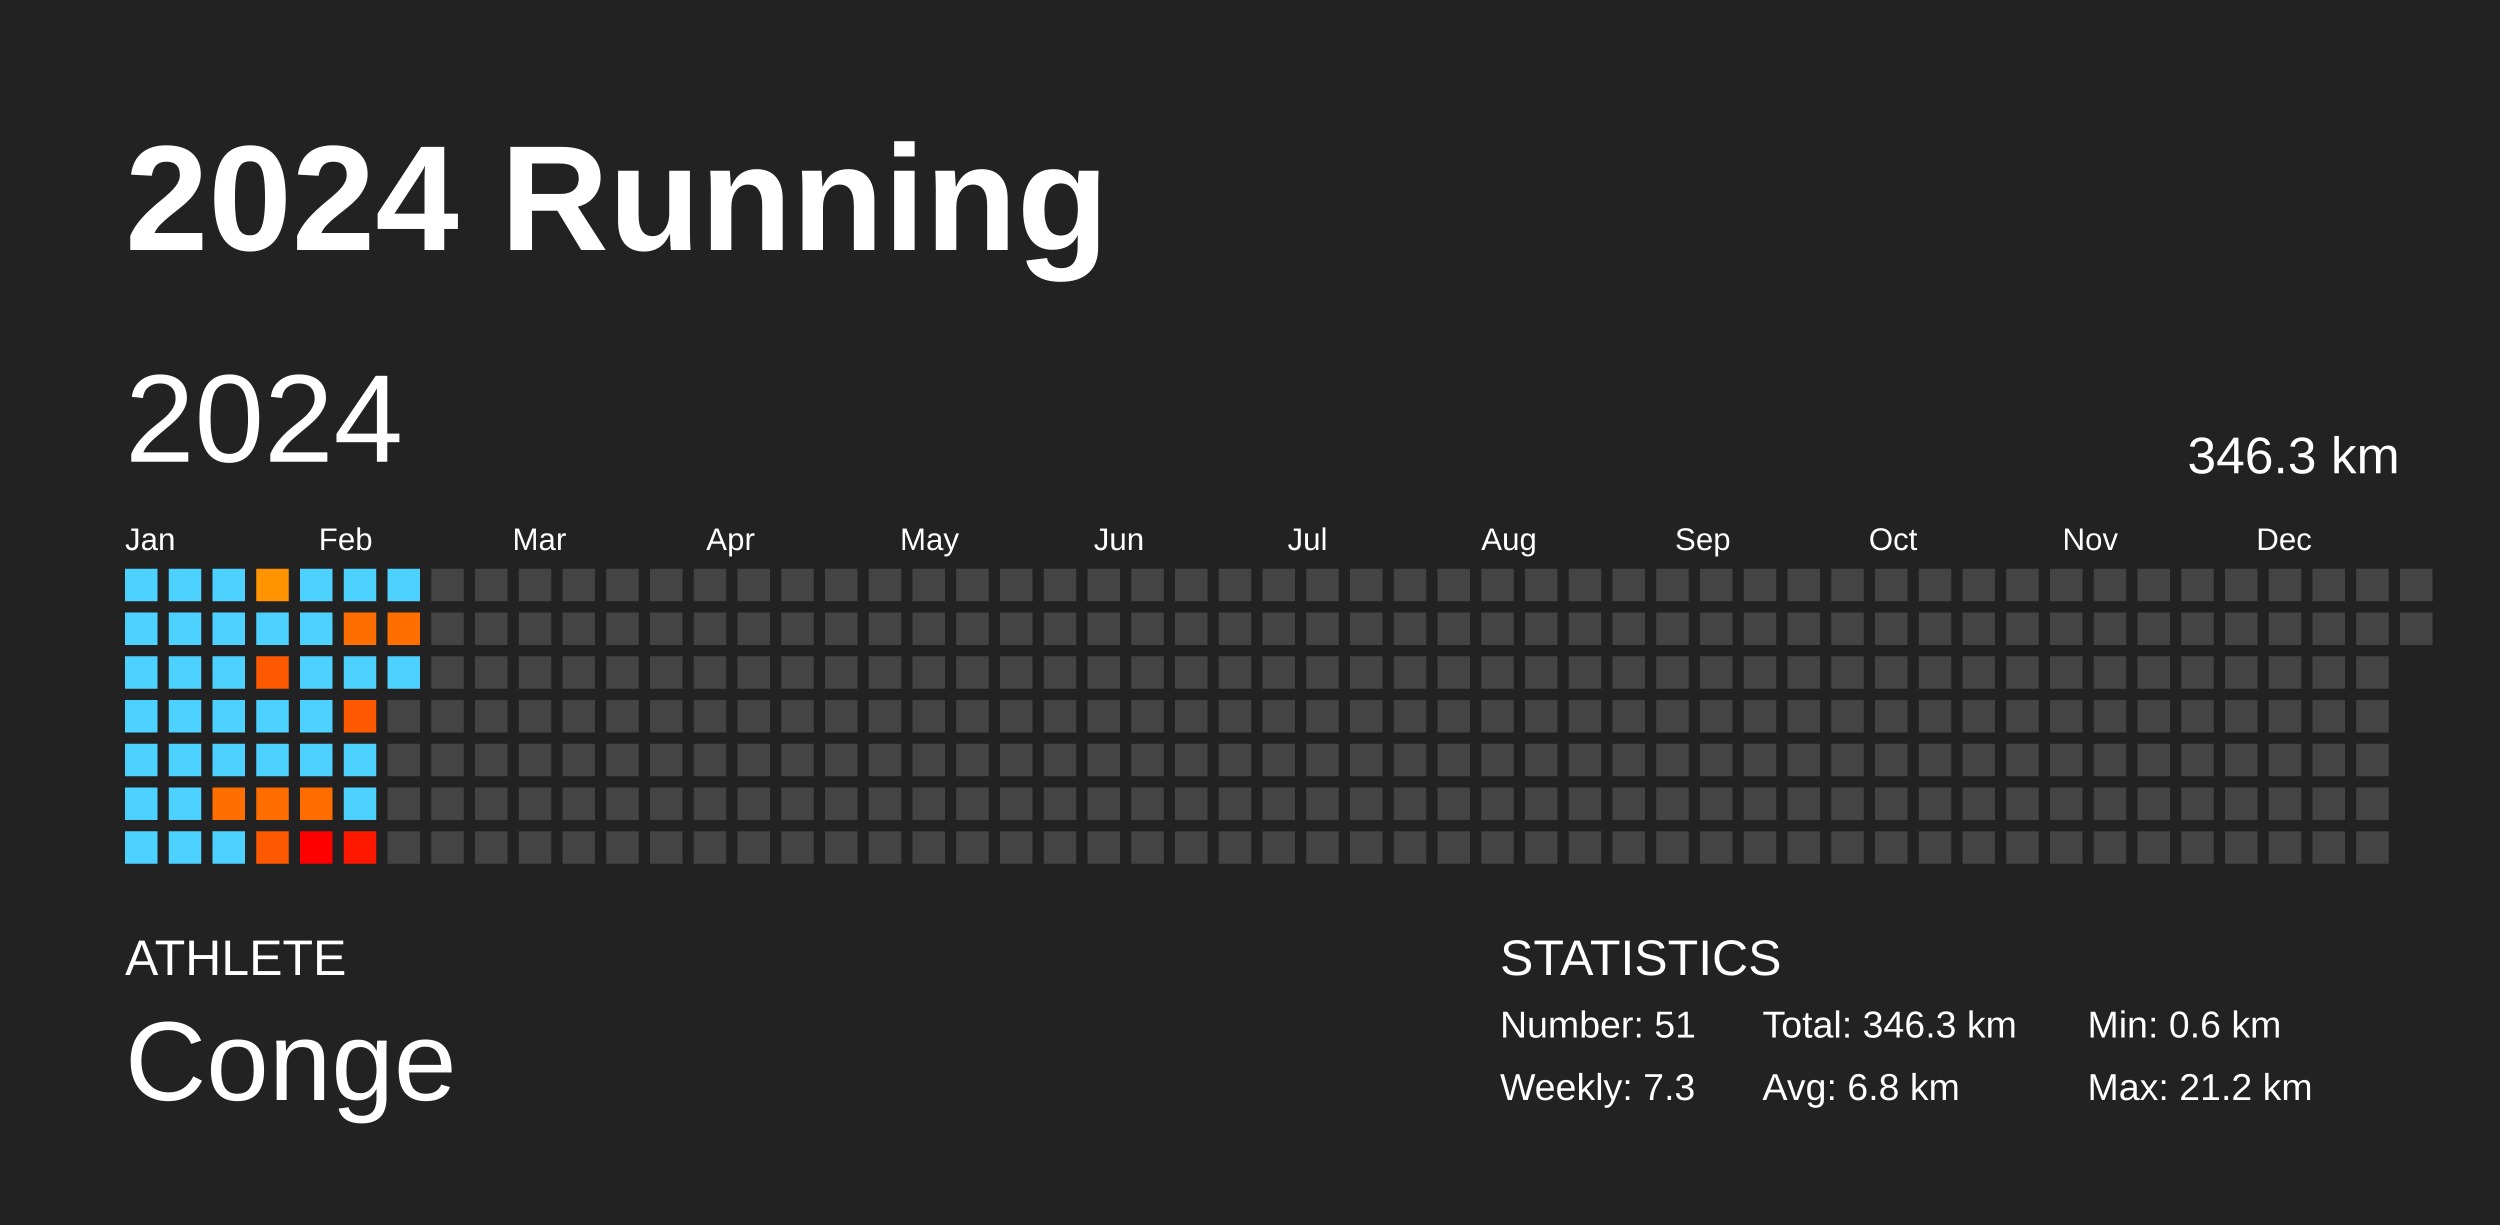
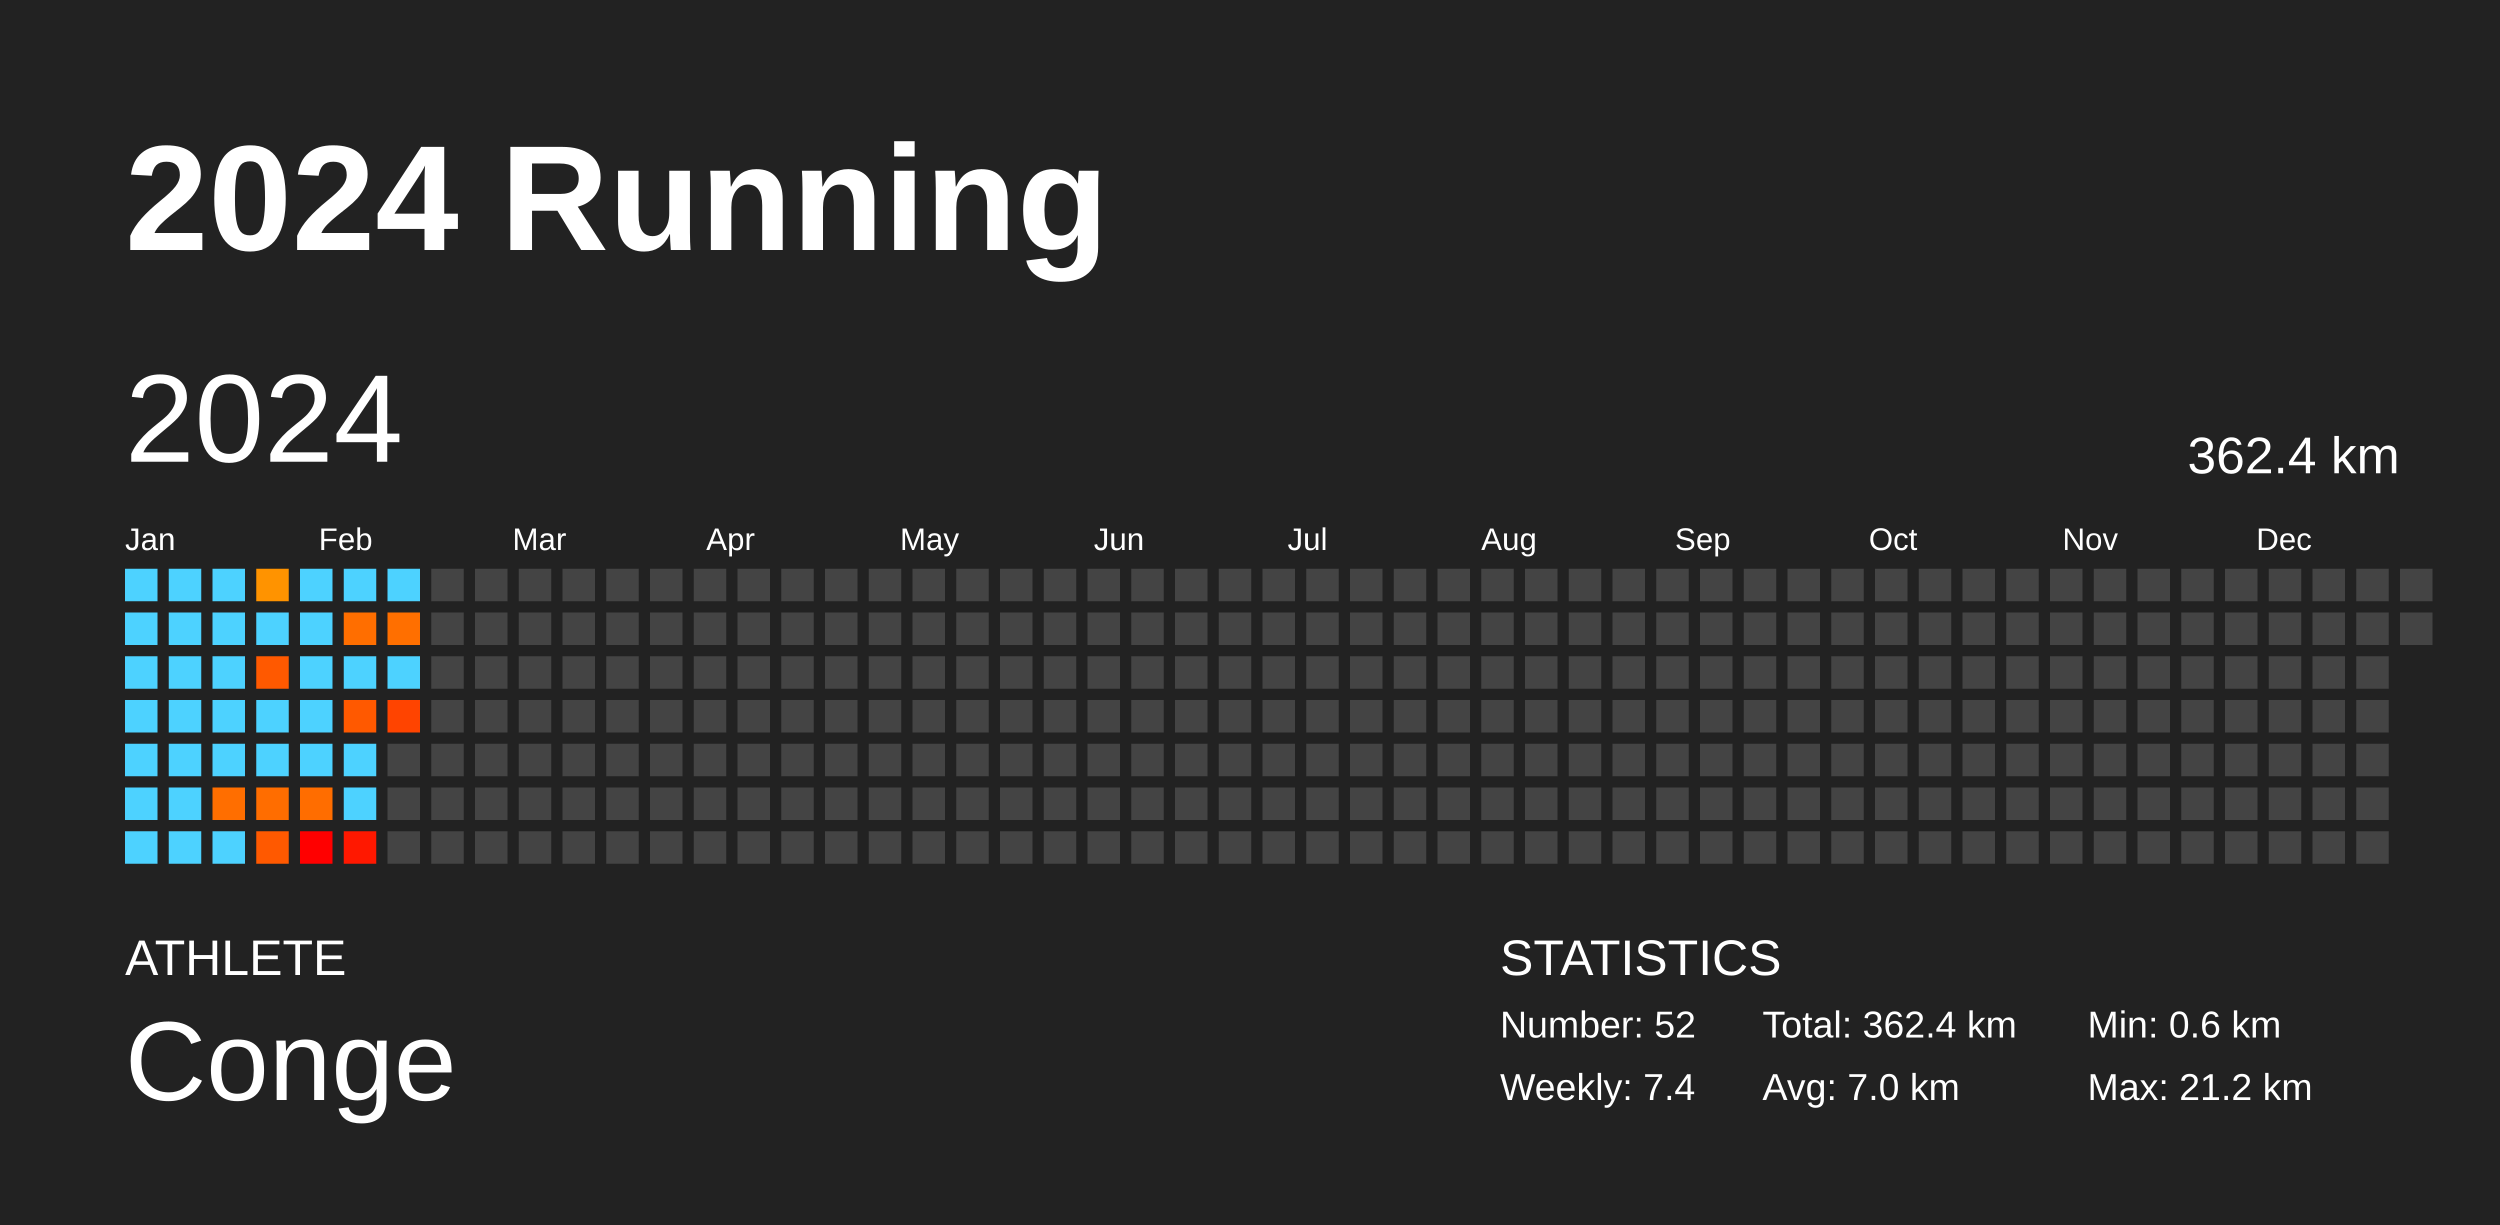
<svg xmlns="http://www.w3.org/2000/svg" baseProfile="full" height="98mm" version="1.1" viewBox="0,0,200,98" width="200mm">
  <defs />
  <rect fill="#222222" height="98" width="200" x="0" y="0" />
  <text fill="#FFFFFF" style="font-size:12px; font-family:Arial; font-weight:bold;" x="10" y="20">2024 Running</text>
  <text fill="#FFFFFF" style="font-size:4px; font-family:Arial" x="10" y="78">ATHLETE</text>
  <text fill="#FFFFFF" style="font-size:9px; font-family:Arial" x="10" y="88">Conge</text>
  <text fill="#FFFFFF" style="font-size:4px; font-family:Arial" x="120" y="78">STATISTICS</text>
-   <text fill="#FFFFFF" style="font-size:3px; font-family:Arial" x="120" y="83">Number: 51</text>
-   <text fill="#FFFFFF" style="font-size:3px; font-family:Arial" x="120" y="88">Weekly: 7.3</text>
-   <text fill="#FFFFFF" style="font-size:3px; font-family:Arial" x="141" y="83">Total: 346.3 km</text>
-   <text fill="#FFFFFF" style="font-size:3px; font-family:Arial" x="141" y="88">Avg: 6.8 km</text>
+   <text fill="#FFFFFF" style="font-size:3px; font-family:Arial" x="120" y="83">Number: 52</text>
+   <text fill="#FFFFFF" style="font-size:3px; font-family:Arial" x="120" y="88">Weekly: 7.4</text>
+   <text fill="#FFFFFF" style="font-size:3px; font-family:Arial" x="141" y="83">Total: 362.4 km</text>
+   <text fill="#FFFFFF" style="font-size:3px; font-family:Arial" x="141" y="88">Avg: 7.0 km</text>
  <text fill="#FFFFFF" style="font-size:3px; font-family:Arial" x="167" y="83">Min: 0.6 km</text>
  <text fill="#FFFFFF" style="font-size:3px; font-family:Arial" x="167" y="88">Max: 21.2 km</text>
  <text dominant-baseline="hanging" fill="#FFFFFF" style="font-size:10.0px; font-family:Arial;" x="10" y="30">2024</text>
-   <text dominant-baseline="hanging" fill="#FFFFFF" style="font-size:4.125px; font-family:Arial;" x="175" y="35">346.3 km</text>
+   <text dominant-baseline="hanging" fill="#FFFFFF" style="font-size:4.125px; font-family:Arial;" x="175" y="35">362.4 km</text>
  <text fill="#FFFFFF" style="font-size:2.5px; font-family:Arial" x="10.0" y="44">Jan</text>
  <text fill="#FFFFFF" style="font-size:2.5px; font-family:Arial" x="25.5" y="44">Feb</text>
  <text fill="#FFFFFF" style="font-size:2.5px; font-family:Arial" x="41.0" y="44">Mar</text>
  <text fill="#FFFFFF" style="font-size:2.5px; font-family:Arial" x="56.5" y="44">Apr</text>
  <text fill="#FFFFFF" style="font-size:2.5px; font-family:Arial" x="72.0" y="44">May</text>
  <text fill="#FFFFFF" style="font-size:2.5px; font-family:Arial" x="87.5" y="44">Jun</text>
  <text fill="#FFFFFF" style="font-size:2.5px; font-family:Arial" x="103.0" y="44">Jul</text>
  <text fill="#FFFFFF" style="font-size:2.5px; font-family:Arial" x="118.5" y="44">Aug</text>
  <text fill="#FFFFFF" style="font-size:2.5px; font-family:Arial" x="134.0" y="44">Sep</text>
  <text fill="#FFFFFF" style="font-size:2.5px; font-family:Arial" x="149.5" y="44">Oct</text>
  <text fill="#FFFFFF" style="font-size:2.5px; font-family:Arial" x="165.0" y="44">Nov</text>
  <text fill="#FFFFFF" style="font-size:2.5px; font-family:Arial" x="180.5" y="44">Dec</text>
  <rect fill="#4dd2ff" height="2.6" width="2.6" x="10.0" y="45.5" />
  <rect fill="#4dd2ff" height="2.6" width="2.6" x="10.0" y="49.0" />
  <rect fill="#4dd2ff" height="2.6" width="2.6" x="10.0" y="52.5" />
  <rect fill="#4dd2ff" height="2.6" width="2.6" x="10.0" y="56.0" />
  <rect fill="#4dd2ff" height="2.6" width="2.6" x="10.0" y="59.5" />
  <rect fill="#4dd2ff" height="2.6" width="2.6" x="10.0" y="63.0" />
  <rect fill="#4dd2ff" height="2.6" width="2.6" x="10.0" y="66.5" />
  <rect fill="#4dd2ff" height="2.6" width="2.6" x="13.5" y="45.5" />
  <rect fill="#4dd2ff" height="2.6" width="2.6" x="13.5" y="49.0" />
  <rect fill="#4dd2ff" height="2.6" width="2.6" x="13.5" y="52.5" />
  <rect fill="#4dd2ff" height="2.6" width="2.6" x="13.5" y="56.0" />
  <rect fill="#4dd2ff" height="2.6" width="2.6" x="13.5" y="59.5" />
  <rect fill="#4dd2ff" height="2.6" width="2.6" x="13.5" y="63.0" />
  <rect fill="#4dd2ff" height="2.6" width="2.6" x="13.5" y="66.5" />
  <rect fill="#4dd2ff" height="2.6" width="2.6" x="17.0" y="45.5" />
  <rect fill="#4dd2ff" height="2.6" width="2.6" x="17.0" y="49.0" />
  <rect fill="#4dd2ff" height="2.6" width="2.6" x="17.0" y="52.5" />
  <rect fill="#4dd2ff" height="2.6" width="2.6" x="17.0" y="56.0" />
  <rect fill="#4dd2ff" height="2.6" width="2.6" x="17.0" y="59.5" />
  <rect fill="#ff6e00" height="2.6" width="2.6" x="17.0" y="63.0" />
  <rect fill="#4dd2ff" height="2.6" width="2.6" x="17.0" y="66.5" />
  <rect fill="#ff9300" height="2.6" width="2.6" x="20.5" y="45.5" />
  <rect fill="#4dd2ff" height="2.6" width="2.6" x="20.5" y="49.0" />
  <rect fill="#ff5900" height="2.6" width="2.6" x="20.5" y="52.5" />
  <rect fill="#4dd2ff" height="2.6" width="2.6" x="20.5" y="56.0" />
  <rect fill="#4dd2ff" height="2.6" width="2.6" x="20.5" y="59.5" />
  <rect fill="#ff6d00" height="2.6" width="2.6" x="20.5" y="63.0" />
  <rect fill="#ff5900" height="2.6" width="2.6" x="20.5" y="66.5" />
  <rect fill="#4dd2ff" height="2.6" width="2.6" x="24.0" y="45.5" />
  <rect fill="#4dd2ff" height="2.6" width="2.6" x="24.0" y="49.0" />
  <rect fill="#4dd2ff" height="2.6" width="2.6" x="24.0" y="52.5" />
  <rect fill="#4dd2ff" height="2.6" width="2.6" x="24.0" y="56.0" />
  <rect fill="#4dd2ff" height="2.6" width="2.6" x="24.0" y="59.5" />
  <rect fill="#ff6d00" height="2.6" width="2.6" x="24.0" y="63.0" />
  <rect fill="red" height="2.6" width="2.6" x="24.0" y="66.5" />
  <rect fill="#4dd2ff" height="2.6" width="2.6" x="27.5" y="45.5" />
  <rect fill="#ff6e00" height="2.6" width="2.6" x="27.5" y="49.0" />
  <rect fill="#4dd2ff" height="2.6" width="2.6" x="27.5" y="52.5" />
  <rect fill="#ff5900" height="2.6" width="2.6" x="27.5" y="56.0" />
  <rect fill="#4dd2ff" height="2.6" width="2.6" x="27.5" y="59.5" />
  <rect fill="#4dd2ff" height="2.6" width="2.6" x="27.5" y="63.0" />
  <rect fill="#ff1800" height="2.6" width="2.6" x="27.5" y="66.5" />
  <rect fill="#4dd2ff" height="2.6" width="2.6" x="31.0" y="45.5" />
  <rect fill="#ff6f00" height="2.6" width="2.6" x="31.0" y="49.0" />
  <rect fill="#4dd2ff" height="2.6" width="2.6" x="31.0" y="52.5" />
-   <rect fill="#444444" height="2.6" width="2.6" x="31.0" y="56.0" />
+   <rect fill="#ff4400" height="2.6" width="2.6" x="31.0" y="56.0" />
  <rect fill="#444444" height="2.6" width="2.6" x="31.0" y="59.5" />
  <rect fill="#444444" height="2.6" width="2.6" x="31.0" y="63.0" />
  <rect fill="#444444" height="2.6" width="2.6" x="31.0" y="66.5" />
  <rect fill="#444444" height="2.6" width="2.6" x="34.5" y="45.5" />
  <rect fill="#444444" height="2.6" width="2.6" x="34.5" y="49.0" />
  <rect fill="#444444" height="2.6" width="2.6" x="34.5" y="52.5" />
  <rect fill="#444444" height="2.6" width="2.6" x="34.5" y="56.0" />
  <rect fill="#444444" height="2.6" width="2.6" x="34.5" y="59.5" />
  <rect fill="#444444" height="2.6" width="2.6" x="34.5" y="63.0" />
  <rect fill="#444444" height="2.6" width="2.6" x="34.5" y="66.5" />
  <rect fill="#444444" height="2.6" width="2.6" x="38.0" y="45.5" />
  <rect fill="#444444" height="2.6" width="2.6" x="38.0" y="49.0" />
  <rect fill="#444444" height="2.6" width="2.6" x="38.0" y="52.5" />
  <rect fill="#444444" height="2.6" width="2.6" x="38.0" y="56.0" />
  <rect fill="#444444" height="2.6" width="2.6" x="38.0" y="59.5" />
  <rect fill="#444444" height="2.6" width="2.6" x="38.0" y="63.0" />
  <rect fill="#444444" height="2.6" width="2.6" x="38.0" y="66.5" />
  <rect fill="#444444" height="2.6" width="2.6" x="41.5" y="45.5" />
  <rect fill="#444444" height="2.6" width="2.6" x="41.5" y="49.0" />
  <rect fill="#444444" height="2.6" width="2.6" x="41.5" y="52.5" />
  <rect fill="#444444" height="2.6" width="2.6" x="41.5" y="56.0" />
  <rect fill="#444444" height="2.6" width="2.6" x="41.5" y="59.5" />
  <rect fill="#444444" height="2.6" width="2.6" x="41.5" y="63.0" />
  <rect fill="#444444" height="2.6" width="2.6" x="41.5" y="66.5" />
  <rect fill="#444444" height="2.6" width="2.6" x="45.0" y="45.5" />
  <rect fill="#444444" height="2.6" width="2.6" x="45.0" y="49.0" />
  <rect fill="#444444" height="2.6" width="2.6" x="45.0" y="52.5" />
  <rect fill="#444444" height="2.6" width="2.6" x="45.0" y="56.0" />
  <rect fill="#444444" height="2.6" width="2.6" x="45.0" y="59.5" />
  <rect fill="#444444" height="2.6" width="2.6" x="45.0" y="63.0" />
  <rect fill="#444444" height="2.6" width="2.6" x="45.0" y="66.5" />
  <rect fill="#444444" height="2.6" width="2.6" x="48.5" y="45.5" />
  <rect fill="#444444" height="2.6" width="2.6" x="48.5" y="49.0" />
  <rect fill="#444444" height="2.6" width="2.6" x="48.5" y="52.5" />
  <rect fill="#444444" height="2.6" width="2.6" x="48.5" y="56.0" />
  <rect fill="#444444" height="2.6" width="2.6" x="48.5" y="59.5" />
  <rect fill="#444444" height="2.6" width="2.6" x="48.5" y="63.0" />
  <rect fill="#444444" height="2.6" width="2.6" x="48.5" y="66.5" />
  <rect fill="#444444" height="2.6" width="2.6" x="52.0" y="45.5" />
  <rect fill="#444444" height="2.6" width="2.6" x="52.0" y="49.0" />
  <rect fill="#444444" height="2.6" width="2.6" x="52.0" y="52.5" />
  <rect fill="#444444" height="2.6" width="2.6" x="52.0" y="56.0" />
  <rect fill="#444444" height="2.6" width="2.6" x="52.0" y="59.5" />
  <rect fill="#444444" height="2.6" width="2.6" x="52.0" y="63.0" />
  <rect fill="#444444" height="2.6" width="2.6" x="52.0" y="66.5" />
  <rect fill="#444444" height="2.6" width="2.6" x="55.5" y="45.5" />
  <rect fill="#444444" height="2.6" width="2.6" x="55.5" y="49.0" />
  <rect fill="#444444" height="2.6" width="2.6" x="55.5" y="52.5" />
  <rect fill="#444444" height="2.6" width="2.6" x="55.5" y="56.0" />
  <rect fill="#444444" height="2.6" width="2.6" x="55.5" y="59.5" />
  <rect fill="#444444" height="2.6" width="2.6" x="55.5" y="63.0" />
  <rect fill="#444444" height="2.6" width="2.6" x="55.5" y="66.5" />
  <rect fill="#444444" height="2.6" width="2.6" x="59.0" y="45.5" />
  <rect fill="#444444" height="2.6" width="2.6" x="59.0" y="49.0" />
  <rect fill="#444444" height="2.6" width="2.6" x="59.0" y="52.5" />
  <rect fill="#444444" height="2.6" width="2.6" x="59.0" y="56.0" />
  <rect fill="#444444" height="2.6" width="2.6" x="59.0" y="59.5" />
  <rect fill="#444444" height="2.6" width="2.6" x="59.0" y="63.0" />
  <rect fill="#444444" height="2.6" width="2.6" x="59.0" y="66.5" />
  <rect fill="#444444" height="2.6" width="2.6" x="62.5" y="45.5" />
  <rect fill="#444444" height="2.6" width="2.6" x="62.5" y="49.0" />
  <rect fill="#444444" height="2.6" width="2.6" x="62.5" y="52.5" />
  <rect fill="#444444" height="2.6" width="2.6" x="62.5" y="56.0" />
  <rect fill="#444444" height="2.6" width="2.6" x="62.5" y="59.5" />
  <rect fill="#444444" height="2.6" width="2.6" x="62.5" y="63.0" />
  <rect fill="#444444" height="2.6" width="2.6" x="62.5" y="66.5" />
  <rect fill="#444444" height="2.6" width="2.6" x="66.0" y="45.5" />
  <rect fill="#444444" height="2.6" width="2.6" x="66.0" y="49.0" />
  <rect fill="#444444" height="2.6" width="2.6" x="66.0" y="52.5" />
  <rect fill="#444444" height="2.6" width="2.6" x="66.0" y="56.0" />
  <rect fill="#444444" height="2.6" width="2.6" x="66.0" y="59.5" />
  <rect fill="#444444" height="2.6" width="2.6" x="66.0" y="63.0" />
  <rect fill="#444444" height="2.6" width="2.6" x="66.0" y="66.5" />
  <rect fill="#444444" height="2.6" width="2.6" x="69.5" y="45.5" />
  <rect fill="#444444" height="2.6" width="2.6" x="69.5" y="49.0" />
  <rect fill="#444444" height="2.6" width="2.6" x="69.5" y="52.5" />
  <rect fill="#444444" height="2.6" width="2.6" x="69.5" y="56.0" />
  <rect fill="#444444" height="2.6" width="2.6" x="69.5" y="59.5" />
  <rect fill="#444444" height="2.6" width="2.6" x="69.5" y="63.0" />
  <rect fill="#444444" height="2.6" width="2.6" x="69.5" y="66.5" />
  <rect fill="#444444" height="2.6" width="2.6" x="73.0" y="45.5" />
  <rect fill="#444444" height="2.6" width="2.6" x="73.0" y="49.0" />
  <rect fill="#444444" height="2.6" width="2.6" x="73.0" y="52.5" />
  <rect fill="#444444" height="2.6" width="2.6" x="73.0" y="56.0" />
  <rect fill="#444444" height="2.6" width="2.6" x="73.0" y="59.5" />
  <rect fill="#444444" height="2.6" width="2.6" x="73.0" y="63.0" />
  <rect fill="#444444" height="2.6" width="2.6" x="73.0" y="66.5" />
  <rect fill="#444444" height="2.6" width="2.6" x="76.5" y="45.5" />
  <rect fill="#444444" height="2.6" width="2.6" x="76.5" y="49.0" />
  <rect fill="#444444" height="2.6" width="2.6" x="76.5" y="52.5" />
  <rect fill="#444444" height="2.6" width="2.6" x="76.5" y="56.0" />
  <rect fill="#444444" height="2.6" width="2.6" x="76.5" y="59.5" />
  <rect fill="#444444" height="2.6" width="2.6" x="76.5" y="63.0" />
  <rect fill="#444444" height="2.6" width="2.6" x="76.5" y="66.5" />
  <rect fill="#444444" height="2.6" width="2.6" x="80.0" y="45.5" />
  <rect fill="#444444" height="2.6" width="2.6" x="80.0" y="49.0" />
  <rect fill="#444444" height="2.6" width="2.6" x="80.0" y="52.5" />
  <rect fill="#444444" height="2.6" width="2.6" x="80.0" y="56.0" />
  <rect fill="#444444" height="2.6" width="2.6" x="80.0" y="59.5" />
  <rect fill="#444444" height="2.6" width="2.6" x="80.0" y="63.0" />
  <rect fill="#444444" height="2.6" width="2.6" x="80.0" y="66.5" />
  <rect fill="#444444" height="2.6" width="2.6" x="83.5" y="45.5" />
  <rect fill="#444444" height="2.6" width="2.6" x="83.5" y="49.0" />
  <rect fill="#444444" height="2.6" width="2.6" x="83.5" y="52.5" />
  <rect fill="#444444" height="2.6" width="2.6" x="83.5" y="56.0" />
  <rect fill="#444444" height="2.6" width="2.6" x="83.5" y="59.5" />
  <rect fill="#444444" height="2.6" width="2.6" x="83.5" y="63.0" />
  <rect fill="#444444" height="2.6" width="2.6" x="83.5" y="66.5" />
  <rect fill="#444444" height="2.6" width="2.6" x="87.0" y="45.5" />
  <rect fill="#444444" height="2.6" width="2.6" x="87.0" y="49.0" />
  <rect fill="#444444" height="2.6" width="2.6" x="87.0" y="52.5" />
  <rect fill="#444444" height="2.6" width="2.6" x="87.0" y="56.0" />
  <rect fill="#444444" height="2.6" width="2.6" x="87.0" y="59.5" />
  <rect fill="#444444" height="2.6" width="2.6" x="87.0" y="63.0" />
  <rect fill="#444444" height="2.6" width="2.6" x="87.0" y="66.5" />
  <rect fill="#444444" height="2.6" width="2.6" x="90.5" y="45.5" />
  <rect fill="#444444" height="2.6" width="2.6" x="90.5" y="49.0" />
  <rect fill="#444444" height="2.6" width="2.6" x="90.5" y="52.5" />
  <rect fill="#444444" height="2.6" width="2.6" x="90.5" y="56.0" />
  <rect fill="#444444" height="2.6" width="2.6" x="90.5" y="59.5" />
  <rect fill="#444444" height="2.6" width="2.6" x="90.5" y="63.0" />
  <rect fill="#444444" height="2.6" width="2.6" x="90.5" y="66.5" />
  <rect fill="#444444" height="2.6" width="2.6" x="94.0" y="45.5" />
  <rect fill="#444444" height="2.6" width="2.6" x="94.0" y="49.0" />
  <rect fill="#444444" height="2.6" width="2.6" x="94.0" y="52.5" />
  <rect fill="#444444" height="2.6" width="2.6" x="94.0" y="56.0" />
  <rect fill="#444444" height="2.6" width="2.6" x="94.0" y="59.5" />
  <rect fill="#444444" height="2.6" width="2.6" x="94.0" y="63.0" />
  <rect fill="#444444" height="2.6" width="2.6" x="94.0" y="66.5" />
  <rect fill="#444444" height="2.6" width="2.6" x="97.5" y="45.5" />
  <rect fill="#444444" height="2.6" width="2.6" x="97.5" y="49.0" />
  <rect fill="#444444" height="2.6" width="2.6" x="97.5" y="52.5" />
  <rect fill="#444444" height="2.6" width="2.6" x="97.5" y="56.0" />
  <rect fill="#444444" height="2.6" width="2.6" x="97.5" y="59.5" />
  <rect fill="#444444" height="2.6" width="2.6" x="97.5" y="63.0" />
  <rect fill="#444444" height="2.6" width="2.6" x="97.5" y="66.5" />
  <rect fill="#444444" height="2.6" width="2.6" x="101.0" y="45.5" />
  <rect fill="#444444" height="2.6" width="2.6" x="101.0" y="49.0" />
  <rect fill="#444444" height="2.6" width="2.6" x="101.0" y="52.5" />
  <rect fill="#444444" height="2.6" width="2.6" x="101.0" y="56.0" />
  <rect fill="#444444" height="2.6" width="2.6" x="101.0" y="59.5" />
  <rect fill="#444444" height="2.6" width="2.6" x="101.0" y="63.0" />
  <rect fill="#444444" height="2.6" width="2.6" x="101.0" y="66.5" />
  <rect fill="#444444" height="2.6" width="2.6" x="104.5" y="45.5" />
  <rect fill="#444444" height="2.6" width="2.6" x="104.5" y="49.0" />
  <rect fill="#444444" height="2.6" width="2.6" x="104.5" y="52.5" />
  <rect fill="#444444" height="2.6" width="2.6" x="104.5" y="56.0" />
  <rect fill="#444444" height="2.6" width="2.6" x="104.5" y="59.5" />
  <rect fill="#444444" height="2.6" width="2.6" x="104.5" y="63.0" />
  <rect fill="#444444" height="2.6" width="2.6" x="104.5" y="66.5" />
  <rect fill="#444444" height="2.6" width="2.6" x="108.0" y="45.5" />
  <rect fill="#444444" height="2.6" width="2.6" x="108.0" y="49.0" />
  <rect fill="#444444" height="2.6" width="2.6" x="108.0" y="52.5" />
  <rect fill="#444444" height="2.6" width="2.6" x="108.0" y="56.0" />
  <rect fill="#444444" height="2.6" width="2.6" x="108.0" y="59.5" />
  <rect fill="#444444" height="2.6" width="2.6" x="108.0" y="63.0" />
  <rect fill="#444444" height="2.6" width="2.6" x="108.0" y="66.5" />
  <rect fill="#444444" height="2.6" width="2.6" x="111.5" y="45.5" />
  <rect fill="#444444" height="2.6" width="2.6" x="111.5" y="49.0" />
  <rect fill="#444444" height="2.6" width="2.6" x="111.5" y="52.5" />
  <rect fill="#444444" height="2.6" width="2.6" x="111.5" y="56.0" />
  <rect fill="#444444" height="2.6" width="2.6" x="111.5" y="59.5" />
  <rect fill="#444444" height="2.6" width="2.6" x="111.5" y="63.0" />
  <rect fill="#444444" height="2.6" width="2.6" x="111.5" y="66.5" />
  <rect fill="#444444" height="2.6" width="2.6" x="115.0" y="45.5" />
  <rect fill="#444444" height="2.6" width="2.6" x="115.0" y="49.0" />
  <rect fill="#444444" height="2.6" width="2.6" x="115.0" y="52.5" />
  <rect fill="#444444" height="2.6" width="2.6" x="115.0" y="56.0" />
  <rect fill="#444444" height="2.6" width="2.6" x="115.0" y="59.5" />
  <rect fill="#444444" height="2.6" width="2.6" x="115.0" y="63.0" />
  <rect fill="#444444" height="2.6" width="2.6" x="115.0" y="66.5" />
  <rect fill="#444444" height="2.6" width="2.6" x="118.5" y="45.5" />
  <rect fill="#444444" height="2.6" width="2.6" x="118.5" y="49.0" />
  <rect fill="#444444" height="2.6" width="2.6" x="118.5" y="52.5" />
  <rect fill="#444444" height="2.6" width="2.6" x="118.5" y="56.0" />
  <rect fill="#444444" height="2.6" width="2.6" x="118.5" y="59.5" />
  <rect fill="#444444" height="2.6" width="2.6" x="118.5" y="63.0" />
  <rect fill="#444444" height="2.6" width="2.6" x="118.5" y="66.5" />
  <rect fill="#444444" height="2.6" width="2.6" x="122.0" y="45.5" />
  <rect fill="#444444" height="2.6" width="2.6" x="122.0" y="49.0" />
  <rect fill="#444444" height="2.6" width="2.6" x="122.0" y="52.5" />
  <rect fill="#444444" height="2.6" width="2.6" x="122.0" y="56.0" />
  <rect fill="#444444" height="2.6" width="2.6" x="122.0" y="59.5" />
  <rect fill="#444444" height="2.6" width="2.6" x="122.0" y="63.0" />
  <rect fill="#444444" height="2.6" width="2.6" x="122.0" y="66.5" />
  <rect fill="#444444" height="2.6" width="2.6" x="125.5" y="45.5" />
  <rect fill="#444444" height="2.6" width="2.6" x="125.5" y="49.0" />
  <rect fill="#444444" height="2.6" width="2.6" x="125.5" y="52.5" />
  <rect fill="#444444" height="2.6" width="2.6" x="125.5" y="56.0" />
  <rect fill="#444444" height="2.6" width="2.6" x="125.5" y="59.5" />
  <rect fill="#444444" height="2.6" width="2.6" x="125.5" y="63.0" />
  <rect fill="#444444" height="2.6" width="2.6" x="125.5" y="66.5" />
  <rect fill="#444444" height="2.6" width="2.6" x="129.0" y="45.5" />
  <rect fill="#444444" height="2.6" width="2.6" x="129.0" y="49.0" />
  <rect fill="#444444" height="2.6" width="2.6" x="129.0" y="52.5" />
  <rect fill="#444444" height="2.6" width="2.6" x="129.0" y="56.0" />
  <rect fill="#444444" height="2.6" width="2.6" x="129.0" y="59.5" />
  <rect fill="#444444" height="2.6" width="2.6" x="129.0" y="63.0" />
  <rect fill="#444444" height="2.6" width="2.6" x="129.0" y="66.5" />
  <rect fill="#444444" height="2.6" width="2.6" x="132.5" y="45.5" />
  <rect fill="#444444" height="2.6" width="2.6" x="132.5" y="49.0" />
  <rect fill="#444444" height="2.6" width="2.6" x="132.5" y="52.5" />
  <rect fill="#444444" height="2.6" width="2.6" x="132.5" y="56.0" />
  <rect fill="#444444" height="2.6" width="2.6" x="132.5" y="59.5" />
  <rect fill="#444444" height="2.6" width="2.6" x="132.5" y="63.0" />
  <rect fill="#444444" height="2.6" width="2.6" x="132.5" y="66.5" />
  <rect fill="#444444" height="2.6" width="2.6" x="136.0" y="45.5" />
  <rect fill="#444444" height="2.6" width="2.6" x="136.0" y="49.0" />
  <rect fill="#444444" height="2.6" width="2.6" x="136.0" y="52.5" />
  <rect fill="#444444" height="2.6" width="2.6" x="136.0" y="56.0" />
  <rect fill="#444444" height="2.6" width="2.6" x="136.0" y="59.5" />
  <rect fill="#444444" height="2.6" width="2.6" x="136.0" y="63.0" />
  <rect fill="#444444" height="2.6" width="2.6" x="136.0" y="66.5" />
  <rect fill="#444444" height="2.6" width="2.6" x="139.5" y="45.5" />
  <rect fill="#444444" height="2.6" width="2.6" x="139.5" y="49.0" />
  <rect fill="#444444" height="2.6" width="2.6" x="139.5" y="52.5" />
  <rect fill="#444444" height="2.6" width="2.6" x="139.5" y="56.0" />
  <rect fill="#444444" height="2.6" width="2.6" x="139.5" y="59.5" />
  <rect fill="#444444" height="2.6" width="2.6" x="139.5" y="63.0" />
  <rect fill="#444444" height="2.6" width="2.6" x="139.5" y="66.5" />
  <rect fill="#444444" height="2.6" width="2.6" x="143.0" y="45.5" />
  <rect fill="#444444" height="2.6" width="2.6" x="143.0" y="49.0" />
  <rect fill="#444444" height="2.6" width="2.6" x="143.0" y="52.5" />
  <rect fill="#444444" height="2.6" width="2.6" x="143.0" y="56.0" />
  <rect fill="#444444" height="2.6" width="2.6" x="143.0" y="59.5" />
  <rect fill="#444444" height="2.6" width="2.6" x="143.0" y="63.0" />
  <rect fill="#444444" height="2.6" width="2.6" x="143.0" y="66.5" />
  <rect fill="#444444" height="2.6" width="2.6" x="146.5" y="45.5" />
  <rect fill="#444444" height="2.6" width="2.6" x="146.5" y="49.0" />
  <rect fill="#444444" height="2.6" width="2.6" x="146.5" y="52.5" />
  <rect fill="#444444" height="2.6" width="2.6" x="146.5" y="56.0" />
  <rect fill="#444444" height="2.6" width="2.6" x="146.5" y="59.5" />
  <rect fill="#444444" height="2.6" width="2.6" x="146.5" y="63.0" />
  <rect fill="#444444" height="2.6" width="2.6" x="146.5" y="66.5" />
  <rect fill="#444444" height="2.6" width="2.6" x="150.0" y="45.5" />
  <rect fill="#444444" height="2.6" width="2.6" x="150.0" y="49.0" />
  <rect fill="#444444" height="2.6" width="2.6" x="150.0" y="52.5" />
  <rect fill="#444444" height="2.6" width="2.6" x="150.0" y="56.0" />
  <rect fill="#444444" height="2.6" width="2.6" x="150.0" y="59.5" />
  <rect fill="#444444" height="2.6" width="2.6" x="150.0" y="63.0" />
  <rect fill="#444444" height="2.6" width="2.6" x="150.0" y="66.5" />
  <rect fill="#444444" height="2.6" width="2.6" x="153.5" y="45.5" />
  <rect fill="#444444" height="2.6" width="2.6" x="153.5" y="49.0" />
  <rect fill="#444444" height="2.6" width="2.6" x="153.5" y="52.5" />
  <rect fill="#444444" height="2.6" width="2.6" x="153.5" y="56.0" />
  <rect fill="#444444" height="2.6" width="2.6" x="153.5" y="59.5" />
  <rect fill="#444444" height="2.6" width="2.6" x="153.5" y="63.0" />
  <rect fill="#444444" height="2.6" width="2.6" x="153.5" y="66.5" />
  <rect fill="#444444" height="2.6" width="2.6" x="157.0" y="45.5" />
  <rect fill="#444444" height="2.6" width="2.6" x="157.0" y="49.0" />
  <rect fill="#444444" height="2.6" width="2.6" x="157.0" y="52.5" />
  <rect fill="#444444" height="2.6" width="2.6" x="157.0" y="56.0" />
  <rect fill="#444444" height="2.6" width="2.6" x="157.0" y="59.5" />
  <rect fill="#444444" height="2.6" width="2.6" x="157.0" y="63.0" />
  <rect fill="#444444" height="2.6" width="2.6" x="157.0" y="66.5" />
  <rect fill="#444444" height="2.6" width="2.6" x="160.5" y="45.5" />
  <rect fill="#444444" height="2.6" width="2.6" x="160.5" y="49.0" />
  <rect fill="#444444" height="2.6" width="2.6" x="160.5" y="52.5" />
  <rect fill="#444444" height="2.6" width="2.6" x="160.5" y="56.0" />
  <rect fill="#444444" height="2.6" width="2.6" x="160.5" y="59.5" />
  <rect fill="#444444" height="2.6" width="2.6" x="160.5" y="63.0" />
  <rect fill="#444444" height="2.6" width="2.6" x="160.5" y="66.5" />
  <rect fill="#444444" height="2.6" width="2.6" x="164.0" y="45.5" />
  <rect fill="#444444" height="2.6" width="2.6" x="164.0" y="49.0" />
  <rect fill="#444444" height="2.6" width="2.6" x="164.0" y="52.5" />
  <rect fill="#444444" height="2.6" width="2.6" x="164.0" y="56.0" />
  <rect fill="#444444" height="2.6" width="2.6" x="164.0" y="59.5" />
  <rect fill="#444444" height="2.6" width="2.6" x="164.0" y="63.0" />
  <rect fill="#444444" height="2.6" width="2.6" x="164.0" y="66.5" />
  <rect fill="#444444" height="2.6" width="2.6" x="167.5" y="45.5" />
  <rect fill="#444444" height="2.6" width="2.6" x="167.5" y="49.0" />
  <rect fill="#444444" height="2.6" width="2.6" x="167.5" y="52.5" />
  <rect fill="#444444" height="2.6" width="2.6" x="167.5" y="56.0" />
  <rect fill="#444444" height="2.6" width="2.6" x="167.5" y="59.5" />
  <rect fill="#444444" height="2.6" width="2.6" x="167.5" y="63.0" />
  <rect fill="#444444" height="2.6" width="2.6" x="167.5" y="66.5" />
  <rect fill="#444444" height="2.6" width="2.6" x="171.0" y="45.5" />
  <rect fill="#444444" height="2.6" width="2.6" x="171.0" y="49.0" />
  <rect fill="#444444" height="2.6" width="2.6" x="171.0" y="52.5" />
  <rect fill="#444444" height="2.6" width="2.6" x="171.0" y="56.0" />
  <rect fill="#444444" height="2.6" width="2.6" x="171.0" y="59.5" />
  <rect fill="#444444" height="2.6" width="2.6" x="171.0" y="63.0" />
  <rect fill="#444444" height="2.6" width="2.6" x="171.0" y="66.5" />
  <rect fill="#444444" height="2.6" width="2.6" x="174.5" y="45.5" />
  <rect fill="#444444" height="2.6" width="2.6" x="174.5" y="49.0" />
  <rect fill="#444444" height="2.6" width="2.6" x="174.5" y="52.5" />
  <rect fill="#444444" height="2.6" width="2.6" x="174.5" y="56.0" />
  <rect fill="#444444" height="2.6" width="2.6" x="174.5" y="59.5" />
  <rect fill="#444444" height="2.6" width="2.6" x="174.5" y="63.0" />
  <rect fill="#444444" height="2.6" width="2.6" x="174.5" y="66.5" />
  <rect fill="#444444" height="2.6" width="2.6" x="178.0" y="45.5" />
  <rect fill="#444444" height="2.6" width="2.6" x="178.0" y="49.0" />
  <rect fill="#444444" height="2.6" width="2.6" x="178.0" y="52.5" />
  <rect fill="#444444" height="2.6" width="2.6" x="178.0" y="56.0" />
  <rect fill="#444444" height="2.6" width="2.6" x="178.0" y="59.5" />
  <rect fill="#444444" height="2.6" width="2.6" x="178.0" y="63.0" />
  <rect fill="#444444" height="2.6" width="2.6" x="178.0" y="66.5" />
  <rect fill="#444444" height="2.6" width="2.6" x="181.5" y="45.5" />
  <rect fill="#444444" height="2.6" width="2.6" x="181.5" y="49.0" />
  <rect fill="#444444" height="2.6" width="2.6" x="181.5" y="52.5" />
  <rect fill="#444444" height="2.6" width="2.6" x="181.5" y="56.0" />
  <rect fill="#444444" height="2.6" width="2.6" x="181.5" y="59.5" />
  <rect fill="#444444" height="2.6" width="2.6" x="181.5" y="63.0" />
  <rect fill="#444444" height="2.6" width="2.6" x="181.5" y="66.5" />
  <rect fill="#444444" height="2.6" width="2.6" x="185.0" y="45.5" />
  <rect fill="#444444" height="2.6" width="2.6" x="185.0" y="49.0" />
  <rect fill="#444444" height="2.6" width="2.6" x="185.0" y="52.5" />
  <rect fill="#444444" height="2.6" width="2.6" x="185.0" y="56.0" />
  <rect fill="#444444" height="2.6" width="2.6" x="185.0" y="59.5" />
  <rect fill="#444444" height="2.6" width="2.6" x="185.0" y="63.0" />
  <rect fill="#444444" height="2.6" width="2.6" x="185.0" y="66.5" />
  <rect fill="#444444" height="2.6" width="2.6" x="188.5" y="45.5" />
  <rect fill="#444444" height="2.6" width="2.6" x="188.5" y="49.0" />
  <rect fill="#444444" height="2.6" width="2.6" x="188.5" y="52.5" />
  <rect fill="#444444" height="2.6" width="2.6" x="188.5" y="56.0" />
  <rect fill="#444444" height="2.6" width="2.6" x="188.5" y="59.5" />
  <rect fill="#444444" height="2.6" width="2.6" x="188.5" y="63.0" />
  <rect fill="#444444" height="2.6" width="2.6" x="188.5" y="66.5" />
  <rect fill="#444444" height="2.6" width="2.6" x="192.0" y="45.5" />
  <rect fill="#444444" height="2.6" width="2.6" x="192.0" y="49.0" />
</svg>
